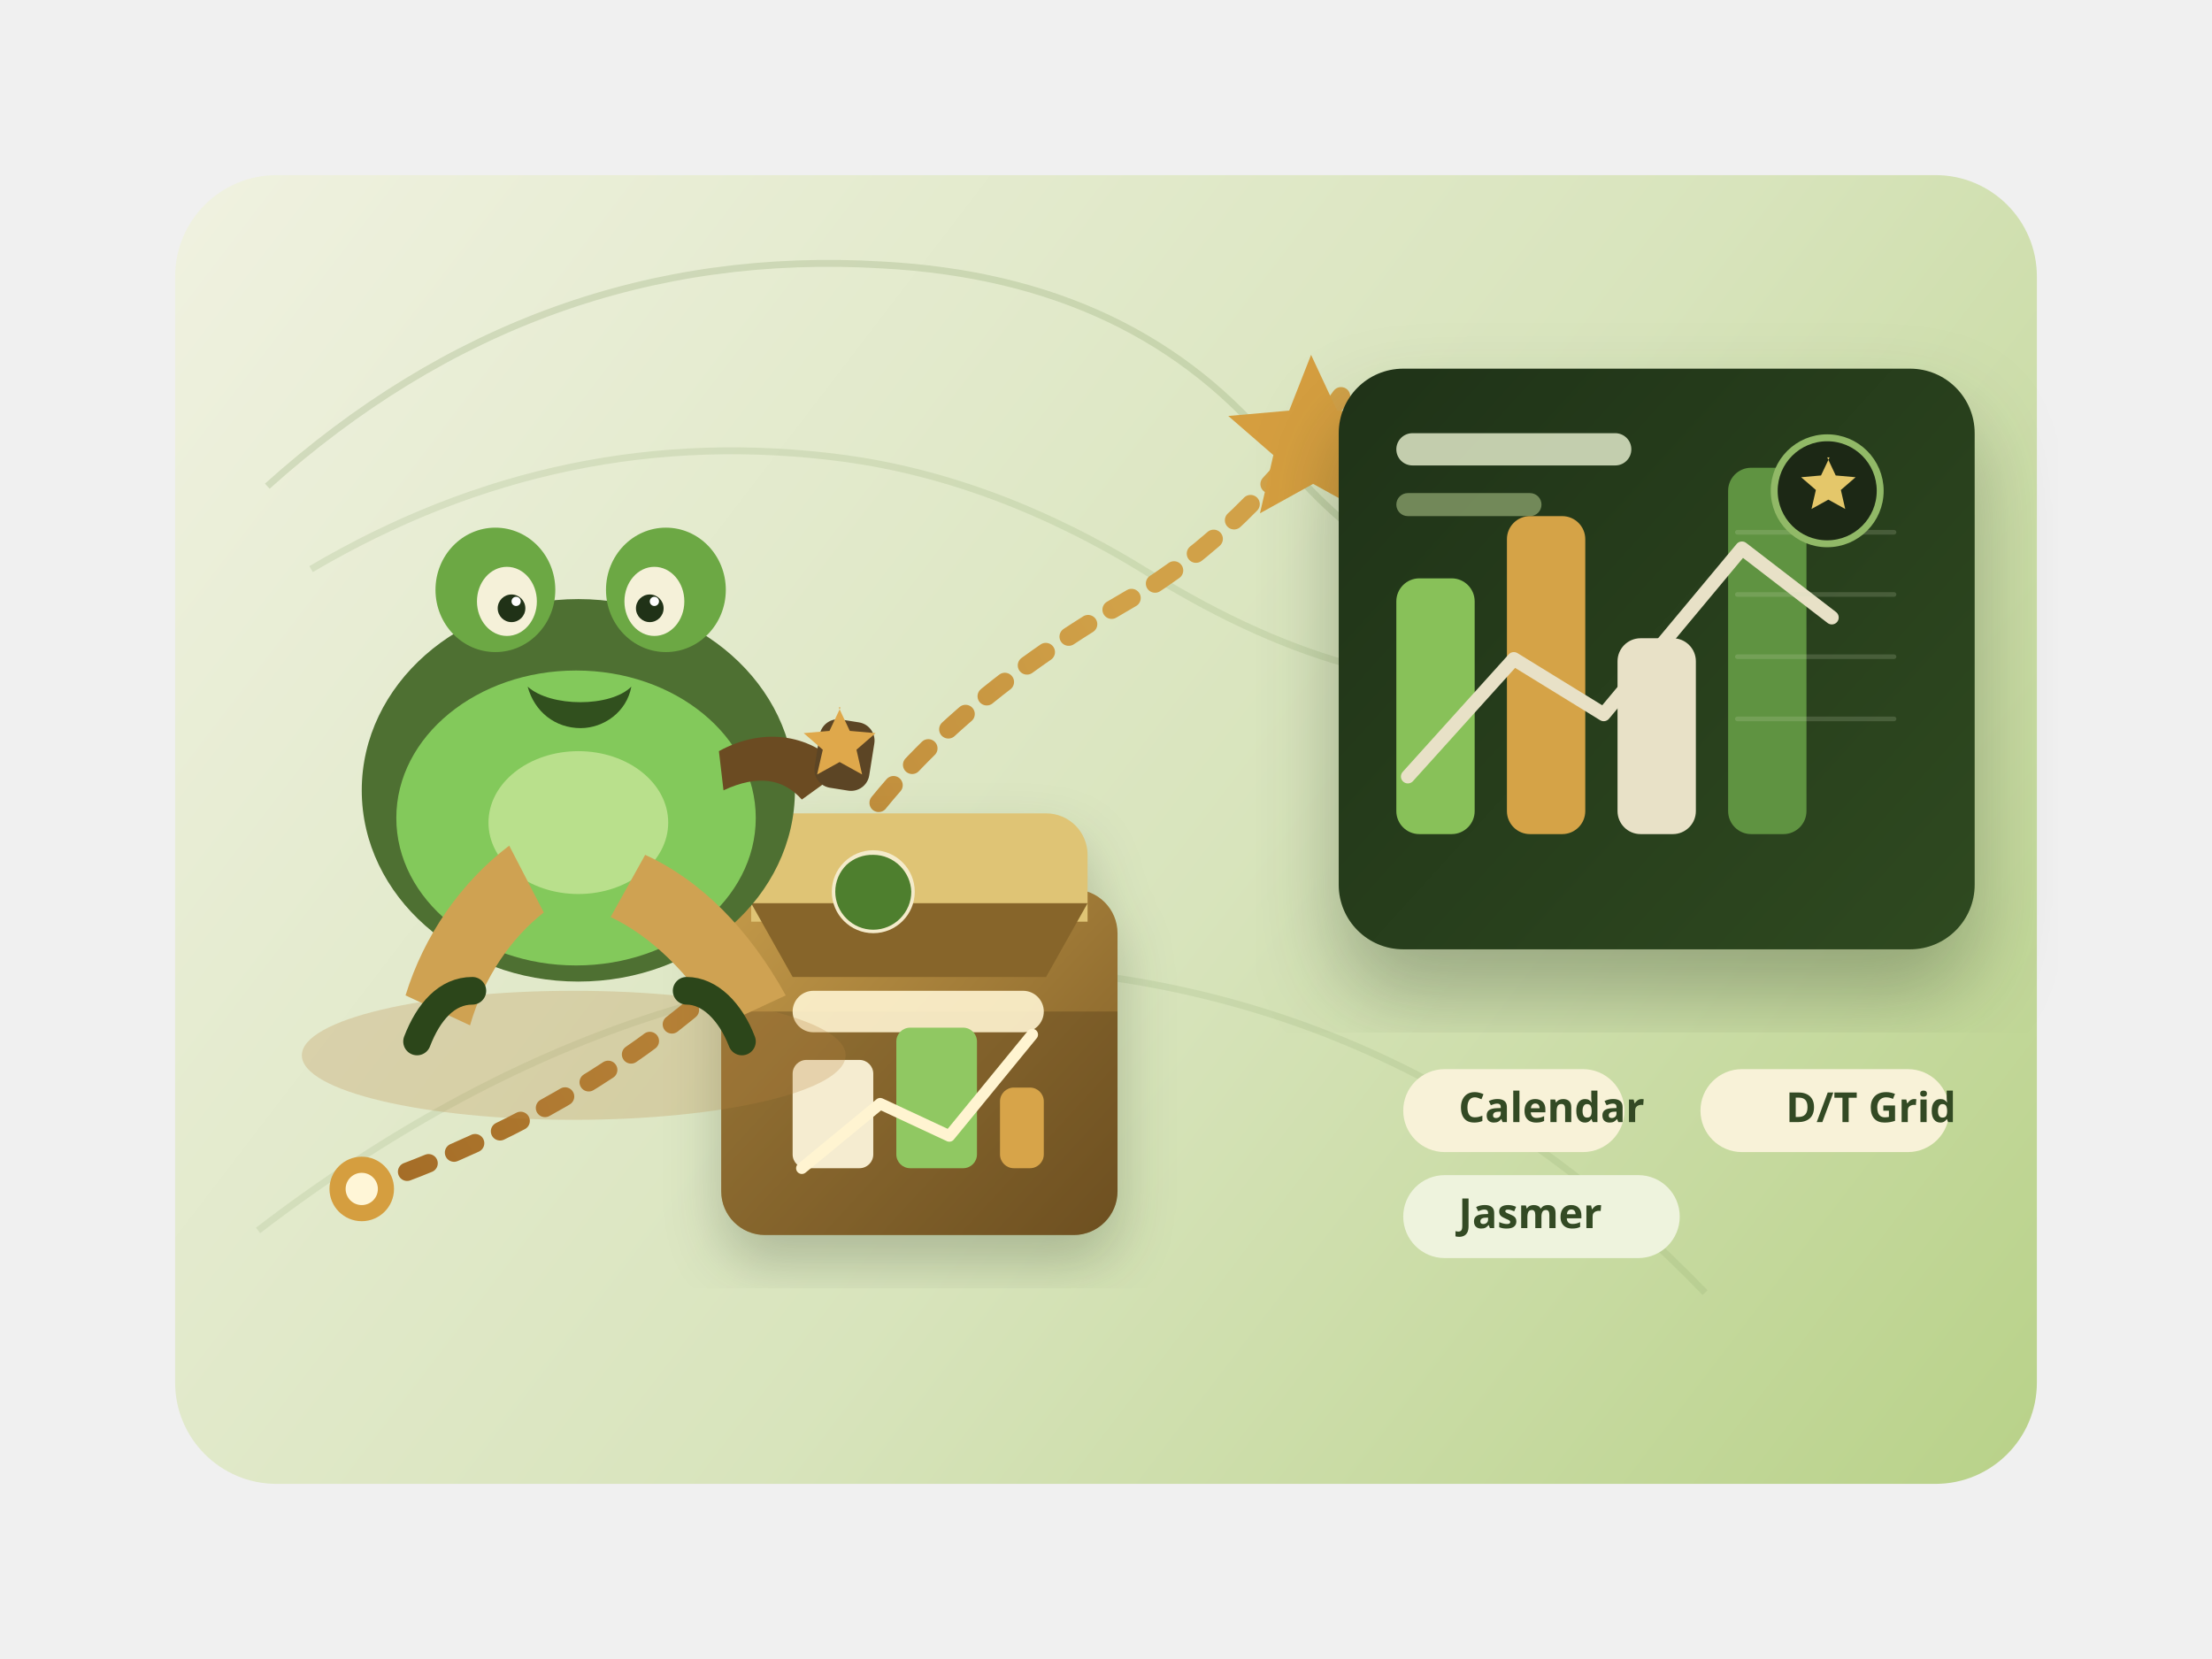
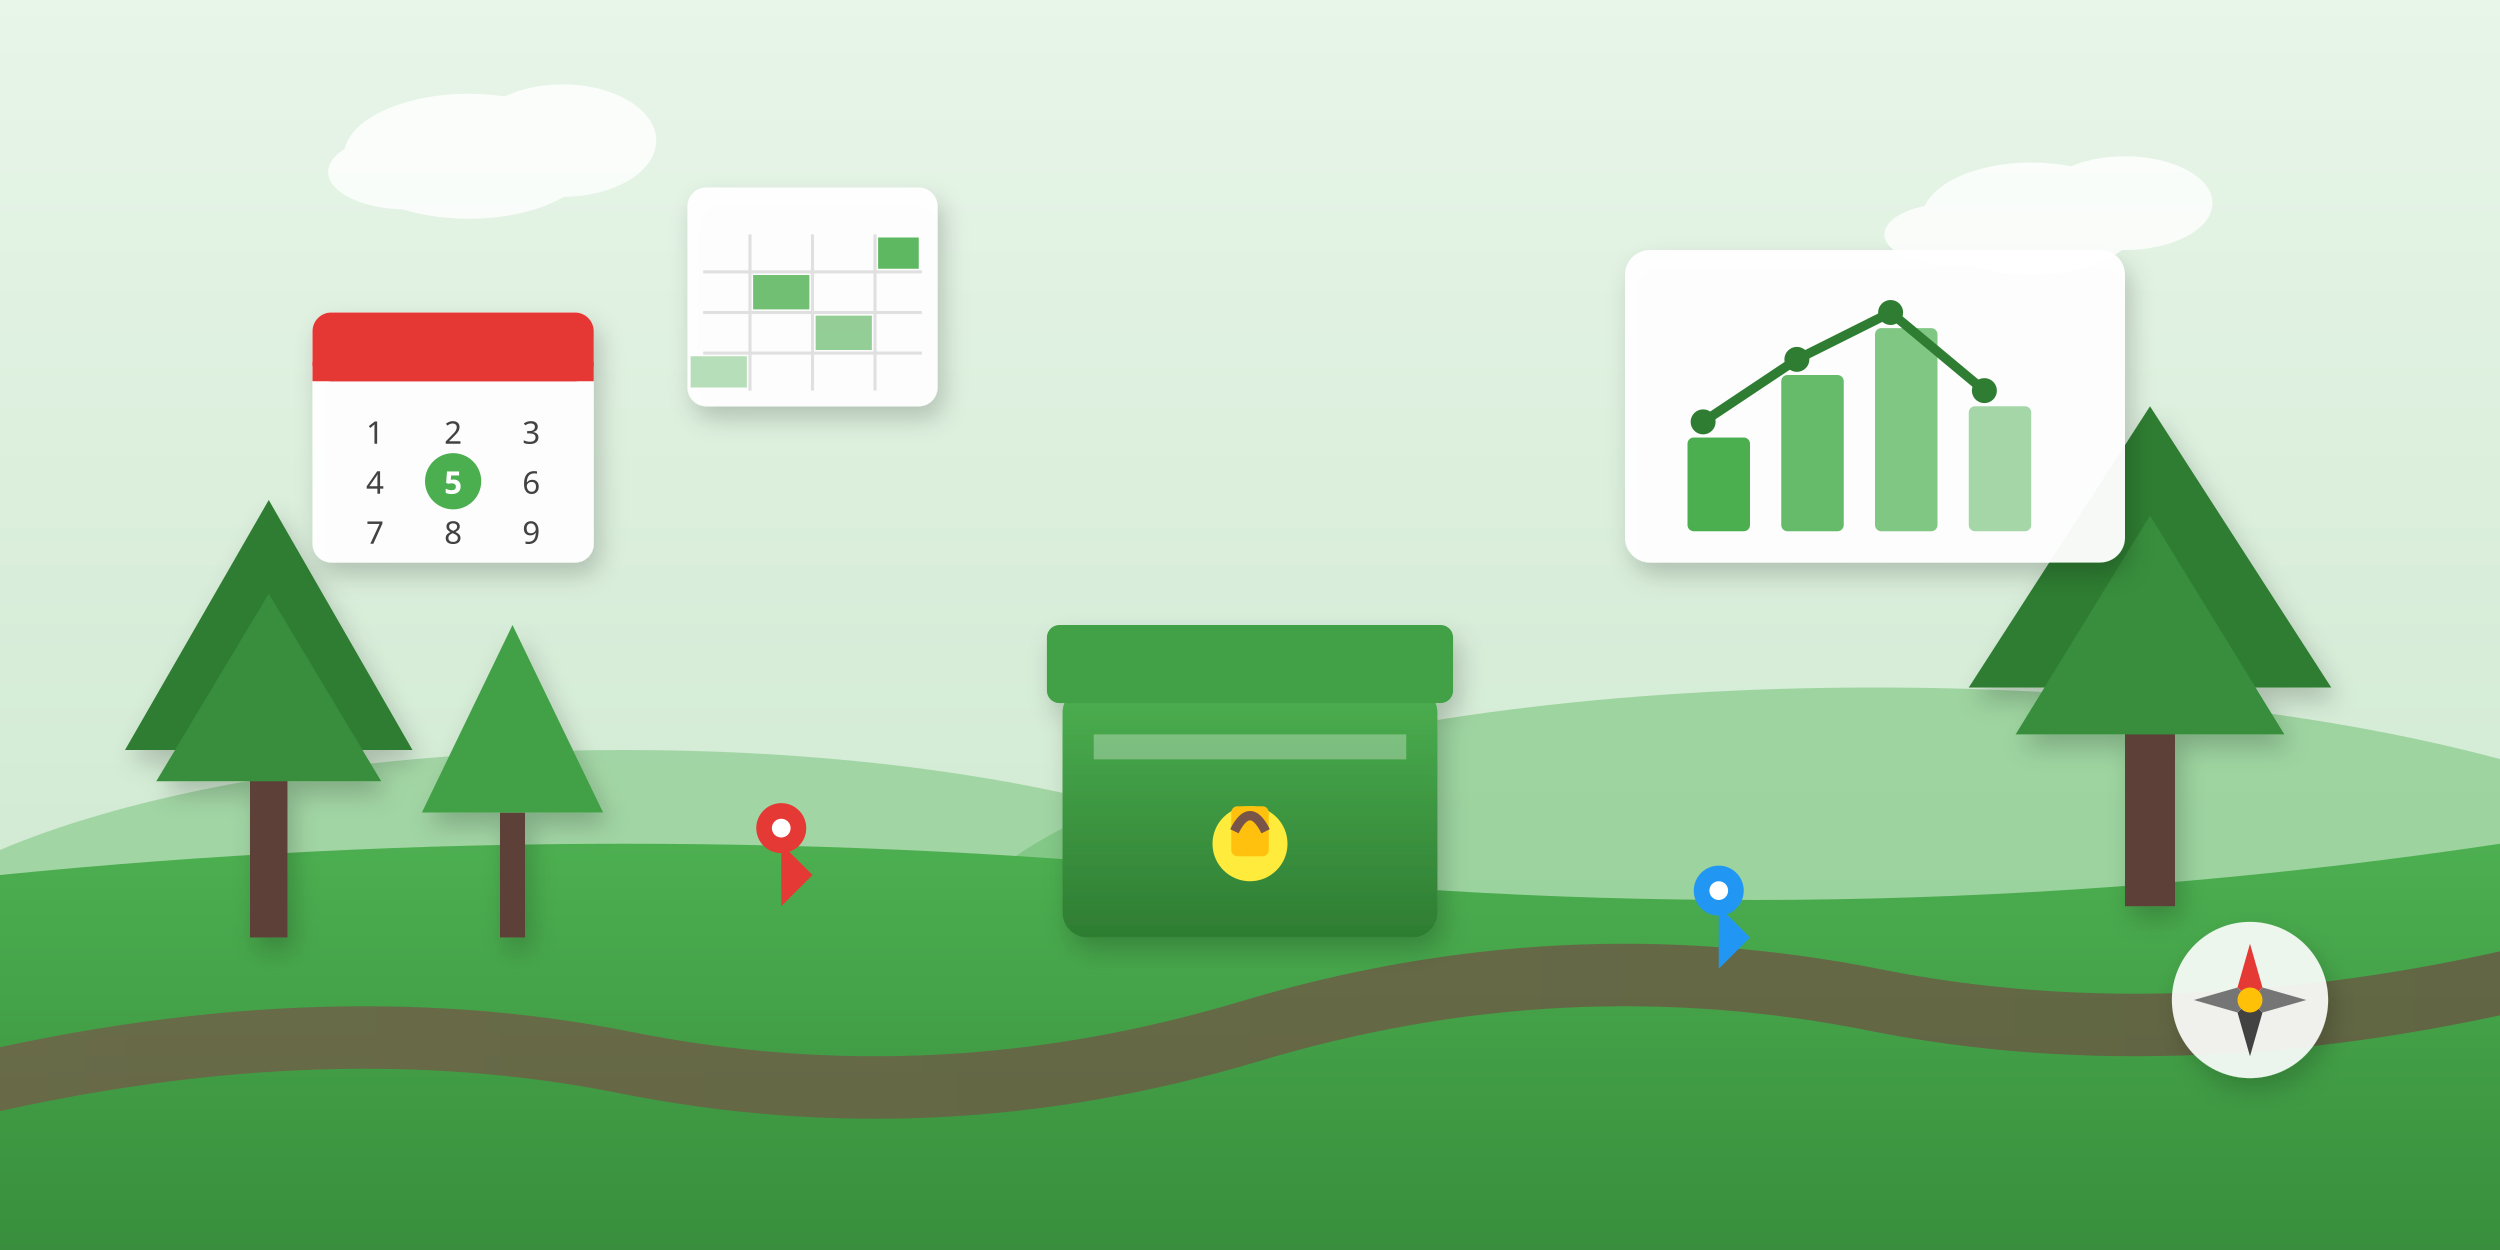
- <svg xmlns="http://www.w3.org/2000/svg" viewBox="0 0 960 720" fill="none">
+ <svg xmlns="http://www.w3.org/2000/svg" viewBox="0 0 800 400" fill="none">
  <defs>
-     <linearGradient id="hero-bg" x1="105" x2="866" y1="66" y2="650" gradientUnits="userSpaceOnUse">
-       <stop stop-color="#EFF1DF" />
-       <stop offset=".55" stop-color="#D8E4BC" />
-       <stop offset="1" stop-color="#B9D28A" />
+     <linearGradient id="skyGrad" x1="0%" y1="0%" x2="0%" y2="100%">
+       <stop offset="0%" stop-color="#e8f5e9" />
+       <stop offset="100%" stop-color="#c8e6c9" />
    </linearGradient>
-     <linearGradient id="panel-bg" x1="563" x2="860" y1="146" y2="416" gradientUnits="userSpaceOnUse">
-       <stop stop-color="#1E3117" />
-       <stop offset="1" stop-color="#2F4A20" />
+     <linearGradient id="groundGrad" x1="0%" y1="0%" x2="0%" y2="100%">
+       <stop offset="0%" stop-color="#4caf50" />
+       <stop offset="100%" stop-color="#388e3c" />
    </linearGradient>
-     <linearGradient id="trail" x1="136" x2="492" y1="480" y2="271" gradientUnits="userSpaceOnUse">
-       <stop stop-color="#A36B26" />
-       <stop offset="1" stop-color="#D1A148" />
+     <linearGradient id="pathGrad" x1="0%" y1="0%" x2="100%" y2="0%">
+       <stop offset="0%" stop-color="#795548" />
+       <stop offset="100%" stop-color="#6d4c41" />
    </linearGradient>
-     <linearGradient id="frog" x1="178" x2="333" y1="289" y2="476" gradientUnits="userSpaceOnUse">
-       <stop stop-color="#8FD863" />
-       <stop offset="1" stop-color="#4E812F" />
+     <linearGradient id="boxGrad" x1="0%" y1="0%" x2="0%" y2="100%">
+       <stop offset="0%" stop-color="#4caf50" />
+       <stop offset="100%" stop-color="#2e7d32" />
    </linearGradient>
-     <linearGradient id="cache" x1="314" x2="490" y1="382" y2="544" gradientUnits="userSpaceOnUse">
-       <stop stop-color="#C59B4A" />
-       <stop offset="1" stop-color="#7A5924" />
-     </linearGradient>
-     <filter id="soft" width="840" height="600" x="60" y="60" color-interpolation-filters="sRGB" filterUnits="userSpaceOnUse">
-       <feFlood flood-opacity="0" result="BackgroundImageFix" />
-       <feGaussianBlur in="BackgroundImageFix" stdDeviation="12" />
-       <feComposite in2="SourceAlpha" operator="in" result="effect1_backgroundBlur_0_1" />
-       <feBlend in="SourceGraphic" in2="effect1_backgroundBlur_0_1" result="shape" />
-     </filter>
-     <filter id="shadow" width="260" height="220" x="269" y="339" color-interpolation-filters="sRGB" filterUnits="userSpaceOnUse">
-       <feFlood flood-opacity="0" result="BackgroundImageFix" />
-       <feColorMatrix in="SourceAlpha" result="hardAlpha" values="0 0 0 0 0 0 0 0 0 0 0 0 0 0 0 0 0 0 127 0" />
-       <feOffset dy="12" />
-       <feGaussianBlur stdDeviation="12" />
-       <feColorMatrix values="0 0 0 0 0.07 0 0 0 0 0.12 0 0 0 0 0.06 0 0 0 0.22 0" />
-       <feBlend in2="BackgroundImageFix" result="effect1_dropShadow_0_1" />
-       <feBlend in="SourceGraphic" in2="effect1_dropShadow_0_1" result="shape" />
-     </filter>
-     <filter id="card-shadow" width="348" height="324" x="545" y="124" color-interpolation-filters="sRGB" filterUnits="userSpaceOnUse">
-       <feFlood flood-opacity="0" result="BackgroundImageFix" />
-       <feColorMatrix in="SourceAlpha" result="hardAlpha" values="0 0 0 0 0 0 0 0 0 0 0 0 0 0 0 0 0 0 127 0" />
-       <feOffset dy="20" />
-       <feGaussianBlur stdDeviation="18" />
-       <feColorMatrix values="0 0 0 0 0.06 0 0 0 0 0.12 0 0 0 0 0.06 0 0 0 0.28 0" />
-       <feBlend in2="BackgroundImageFix" result="effect1_dropShadow_0_1" />
-       <feBlend in="SourceGraphic" in2="effect1_dropShadow_0_1" result="shape" />
+     <filter id="shadow" x="-20%" y="-20%" width="140%" height="140%">
+       <feDropShadow dx="2" dy="4" stdDeviation="4" flood-opacity="0.2" />
    </filter>
  </defs>
-   <g filter="url(#soft)">
-     <rect x="76" y="76" width="808" height="568" rx="44" fill="url(#hero-bg)" />
-     <path stroke="#769457" stroke-opacity=".22" stroke-width="3" d="M116 211c78-70 167-102 267-96 74 4 131 31 172 82 29 36 62 57 99 62 56 8 102-12 138-60" />
-     <path stroke="#769457" stroke-opacity=".16" stroke-width="3" d="M135 247c73-43 150-59 232-48 43 6 87 22 132 50 63 39 121 54 173 45 36-6 72-24 108-55" />
-     <path stroke="#769457" stroke-opacity=".14" stroke-width="3" d="M112 534c111-85 225-123 342-113 110 9 205 56 286 140" />
-     <path stroke="url(#trail)" stroke-dasharray="10 12" stroke-linecap="round" stroke-width="8" d="M156 516c92-31 163-82 215-154 27-38 67-72 121-103 31-18 61-47 90-87" />
-     <circle cx="157" cy="516" r="14" fill="#D59E3F" />
-     <circle cx="157" cy="516" r="7" fill="#FFF6D7" />
-     <path fill="#D59E3F" d="m569 154 11.3 24.2 26.4 2.33-19.56 16.98 5.8 25.25-23.05-12.76-23.06 12.76 5.8-25.25-19.56-16.98 26.43-2.33L569 154Z" />
-     <g filter="url(#card-shadow)">
-       <rect x="581" y="160" width="276" height="252" rx="28" fill="url(#panel-bg)" />
-       <rect x="606" y="188" width="102" height="14" rx="7" fill="#DDE6C5" fill-opacity=".86" />
-       <rect x="606" y="214" width="63" height="10" rx="5" fill="#9DB47C" fill-opacity=".65" />
-       <rect x="606" y="251" width="34" height="111" rx="10" fill="#88C159" />
-       <rect x="654" y="224" width="34" height="138" rx="10" fill="#D5A347" />
-       <rect x="702" y="277" width="34" height="85" rx="10" fill="#E8E1C7" />
-       <rect x="750" y="203" width="34" height="159" rx="10" fill="#5F9341" />
-       <path stroke="#E8E1C7" stroke-linecap="round" stroke-linejoin="round" stroke-width="6" d="m611 337 46-51 39 24 60-72 39 30" />
-       <path d="M754 231h68" stroke="#D5E0BF" stroke-linecap="round" stroke-opacity=".18" stroke-width="2" />
-       <path d="M754 258h68" stroke="#D5E0BF" stroke-linecap="round" stroke-opacity=".18" stroke-width="2" />
-       <path d="M754 285h68" stroke="#D5E0BF" stroke-linecap="round" stroke-opacity=".18" stroke-width="2" />
-       <path d="M754 312h68" stroke="#D5E0BF" stroke-linecap="round" stroke-opacity=".18" stroke-width="2" />
-       <circle cx="793" cy="213" r="23" fill="#1C2815" stroke="#91B967" stroke-width="3" />
-       <path fill="#E4C76A" d="m793 198.5 3.7 7.85 8.62.76-6.39 5.54 1.89 8.24-7.32-4.05-7.31 4.05 1.89-8.24-6.4-5.54 8.63-.76 3.72-7.85Z" />
+   <rect width="800" height="400" fill="url(#skyGrad)" />
+   <ellipse cx="200" cy="320" rx="250" ry="80" fill="#81c784" opacity="0.6" />
+   <ellipse cx="600" cy="310" rx="300" ry="90" fill="#66bb6a" opacity="0.5" />
+   <path d="M0 280 Q200 260 400 280 T800 270 L800 400 L0 400 Z" fill="url(#groundGrad)" />
+   <path d="M-20 350 Q100 320 200 340 Q300 360 400 330 Q500 300 600 320 Q700 340 820 310" stroke="url(#pathGrad)" stroke-width="20" fill="none" stroke-linecap="round" opacity="0.7" />
+   <g filter="url(#shadow)">
+     <rect x="80" y="240" width="12" height="60" fill="#5d4037" />
+     <polygon points="86,160 40,240 132,240" fill="#2e7d32" />
+     <polygon points="86,190 50,250 122,250" fill="#388e3c" />
+     <rect x="680" y="220" width="16" height="70" fill="#5d4037" />
+     <polygon points="688,130 630,220 746,220" fill="#2e7d32" />
+     <polygon points="688,165 645,235 731,235" fill="#388e3c" />
+     <rect x="160" y="260" width="8" height="40" fill="#5d4037" />
+     <polygon points="164,200 135,260 193,260" fill="#43a047" />
+   </g>
+   <g filter="url(#shadow)" transform="translate(340, 200)">
+     <rect x="0" y="20" width="120" height="80" rx="8" fill="url(#boxGrad)" />
+     <rect x="-5" y="0" width="130" height="25" rx="4" fill="#43a047" />
+     <rect x="10" y="35" width="100" height="8" fill="#fff" opacity="0.3" />
+     <circle cx="60" cy="70" r="12" fill="#ffeb3b" />
+     <rect x="54" y="58" width="12" height="16" rx="2" fill="#ffc107" />
+     <path d="M55 66 Q60 56 65 66" stroke="#795548" stroke-width="3" fill="none" />
+   </g>
+   <g filter="url(#shadow)" transform="translate(520, 80)">
+     <rect x="0" y="0" width="160" height="100" rx="8" fill="white" opacity="0.95" />
+     <rect x="20" y="60" width="20" height="30" rx="2" fill="#4caf50" />
+     <rect x="50" y="40" width="20" height="50" rx="2" fill="#66bb6a" />
+     <rect x="80" y="25" width="20" height="65" rx="2" fill="#81c784" />
+     <rect x="110" y="50" width="20" height="40" rx="2" fill="#a5d6a7" />
+     <path d="M25 55 L55 35 L85 20 L115 45" stroke="#2e7d32" stroke-width="3" fill="none" stroke-linecap="round" />
+     <circle cx="25" cy="55" r="4" fill="#2e7d32" />
+     <circle cx="55" cy="35" r="4" fill="#2e7d32" />
+     <circle cx="85" cy="20" r="4" fill="#2e7d32" />
+     <circle cx="115" cy="45" r="4" fill="#2e7d32" />
+   </g>
+   <g filter="url(#shadow)" transform="translate(100, 100)">
+     <rect x="0" y="0" width="90" height="80" rx="6" fill="white" opacity="0.95" />
+     <rect x="0" y="0" width="90" height="22" rx="6" fill="#e53935" />
+     <rect x="0" y="16" width="90" height="6" fill="#e53935" />
+     <g fill="#424242" font-size="10" font-family="sans-serif" text-anchor="middle">
+       <text x="20" y="42">1</text>
+       <text x="45" y="42">2</text>
+       <text x="70" y="42">3</text>
+       <text x="20" y="58">4</text>
+       <circle cx="45" cy="54" r="9" fill="#4caf50" />
+       <text x="45" y="58" fill="white" font-weight="bold">5</text>
+       <text x="70" y="58">6</text>
+       <text x="20" y="74">7</text>
+       <text x="45" y="74">8</text>
+       <text x="70" y="74">9</text>
    </g>
-     <g filter="url(#shadow)">
-       <path fill="url(#cache)" d="M313 405c0-10.49 8.51-19 19-19h134c10.49 0 19 8.51 19 19v112c0 10.49-8.51 19-19 19H332c-10.49 0-19-8.51-19-19V405Z" />
-       <path fill="#523A17" fill-opacity=".35" d="M313 439h172v78c0 10.49-8.51 19-19 19H332c-10.49 0-19-8.51-19-19v-78Z" />
-       <path fill="#DFC475" d="M326 371c0-9.94 8.06-18 18-18h110c9.94 0 18 8.06 18 18v29H326v-29Z" />
-       <path fill="#87652A" d="M326 392h146l-18 32H344l-18-32Z" />
-       <rect x="344" y="430" width="109" height="18" rx="9" fill="#FFF4D1" fill-opacity=".9" />
-       <rect x="344" y="460" width="35" height="47" rx="6" fill="#F5ECD0" />
-       <rect x="389" y="446" width="35" height="61" rx="6" fill="#90C862" />
-       <rect x="434" y="472" width="19" height="35" rx="6" fill="#D7A449" />
-       <path stroke="#FFF4D1" stroke-linecap="round" stroke-linejoin="round" stroke-width="5" d="m348 507 34-28 30 14 36-44" />
+   </g>
+   <g filter="url(#shadow)" transform="translate(220, 60)">
+     <rect x="0" y="0" width="80" height="70" rx="6" fill="white" opacity="0.95" />
+     <g stroke="#e0e0e0" stroke-width="1">
+       <line x1="20" y1="15" x2="20" y2="65" />
+       <line x1="40" y1="15" x2="40" y2="65" />
+       <line x1="60" y1="15" x2="60" y2="65" />
+       <line x1="5" y1="27" x2="75" y2="27" />
+       <line x1="5" y1="40" x2="75" y2="40" />
+       <line x1="5" y1="53" x2="75" y2="53" />
    </g>
-     <g transform="translate(138 224)">
-       <ellipse cx="111" cy="234" fill="#B88741" fill-opacity=".25" rx="118" ry="28" />
-       <ellipse cx="113" cy="119" fill="#4E7032" rx="94" ry="83" />
-       <ellipse cx="112" cy="131" fill="#83C95B" rx="78" ry="64" />
-       <ellipse cx="77" cy="32" fill="#6CA844" rx="26" ry="27" />
-       <ellipse cx="151" cy="32" fill="#6CA844" rx="26" ry="27" />
-       <ellipse cx="82" cy="37" fill="#F5F1D9" rx="13" ry="15" />
-       <ellipse cx="146" cy="37" fill="#F5F1D9" rx="13" ry="15" />
-       <circle cx="84" cy="40" r="6" fill="#203217" />
-       <circle cx="144" cy="40" r="6" fill="#203217" />
-       <circle cx="86" cy="37" r="2" fill="#fff" />
-       <circle cx="146" cy="37" r="2" fill="#fff" />
-       <ellipse cx="113" cy="133" fill="#B9E08C" rx="39" ry="31" />
-       <path fill="#31501E" d="M91 74c10 9 36 9 45 0-2 11-12 18-22 18-11 0-20-7-23-18Z" />
-       <path fill="#6B4B22" d="M174 102c20-11 41-7 54 8l-18 13c-8-9-19-11-34-4l-2-17Z" />
-       <rect width="24" height="30" x="219" y="87" fill="#5C4525" rx="8" transform="rotate(9.02 219 87)" />
-       <path fill="#CFA252" d="M98 172c-14 11-26 28-32 49l-28-13c8-26 24-49 45-65l15 29Z" />
-       <path fill="#CFA252" d="M127 174c17 8 34 24 48 47l28-13c-16-29-37-50-61-61l-15 27Z" />
-       <path stroke="#2C461A" stroke-linecap="round" stroke-width="12" d="M67 206c-11 0-19 9-24 22M160 206c10 0 19 9 24 22" />
-       <path fill="#DFA84B" d="m226 83 4.8 10.2 11.2.98-8.3 7.2 2.46 10.74-9.76-5.4-9.77 5.4 2.46-10.74-8.29-7.2 11.2-.98 4.8-10.2Z" />
-       <circle cx="241" cy="163" r="18" fill="#F4EBCB" />
-       <path fill="#4E7F2E" d="M241 147c4.4 0 8.53 1.75 11.64 4.86A16.43 16.43 0 0 1 257.5 163c0 4.4-1.75 8.53-4.86 11.64A16.43 16.43 0 0 1 241 179.5c-4.4 0-8.53-1.75-11.64-4.86A16.43 16.43 0 0 1 224.5 163c0-4.4 1.75-8.53 4.86-11.64A16.43 16.43 0 0 1 241 147Zm-6.5 16.5 6.5-10.5 6.5 10.5h-13Z" />
-       <rect x="228" y="163" width="26" height="3.5" rx="1.75" fill="#4E7F2E" />
-     </g>
-     <rect x="609" y="464" width="96" height="36" rx="18" fill="#F8F2D8" />
-     <rect x="609" y="510" width="120" height="36" rx="18" fill="#EEF3DD" />
-     <rect x="738" y="464" width="108" height="36" rx="18" fill="#F8F2D8" />
-     <text x="633" y="487" fill="#334A24" font-family="Avenir Next, Segoe UI, sans-serif" font-size="18" font-weight="700">Calendar</text>
-     <text x="633" y="533" fill="#334A24" font-family="Avenir Next, Segoe UI, sans-serif" font-size="18" font-weight="700">Jasmer</text>
-     <text x="775" y="487" fill="#334A24" font-family="Avenir Next, Segoe UI, sans-serif" font-size="18" font-weight="700">D/T Grid</text>
+     <rect x="21" y="28" width="18" height="11" fill="#4caf50" opacity="0.8" />
+     <rect x="41" y="41" width="18" height="11" fill="#4caf50" opacity="0.6" />
+     <rect x="1" y="54" width="18" height="10" fill="#4caf50" opacity="0.4" />
+     <rect x="61" y="16" width="13" height="10" fill="#4caf50" opacity="0.9" />
+   </g>
+   <g fill="#e53935">
+     <path d="M250 290 L250 270 L260 280 Z" />
+     <circle cx="250" cy="265" r="8" />
+     <circle cx="250" cy="265" r="3" fill="white" />
+   </g>
+   <g fill="#2196f3">
+     <path d="M550 310 L550 290 L560 300 Z" />
+     <circle cx="550" cy="285" r="8" />
+     <circle cx="550" cy="285" r="3" fill="white" />
+   </g>
+   <g transform="translate(720, 320)">
+     <circle cx="0" cy="0" r="25" fill="white" opacity="0.9" filter="url(#shadow)" />
+     <polygon points="0,-18 4,-4 0,0 -4,-4" fill="#e53935" />
+     <polygon points="0,18 4,4 0,0 -4,4" fill="#424242" />
+     <polygon points="-18,0 -4,4 0,0 -4,-4" fill="#757575" />
+     <polygon points="18,0 4,4 0,0 4,-4" fill="#757575" />
+     <circle cx="0" cy="0" r="4" fill="#ffc107" />
+   </g>
+   <g fill="white" opacity="0.8">
+     <ellipse cx="150" cy="50" rx="40" ry="20" />
+     <ellipse cx="180" cy="45" rx="30" ry="18" />
+     <ellipse cx="130" cy="55" rx="25" ry="12" />
+     <ellipse cx="650" cy="70" rx="35" ry="18" />
+     <ellipse cx="680" cy="65" rx="28" ry="15" />
+     <ellipse cx="625" cy="75" rx="22" ry="10" />
  </g>
</svg>
